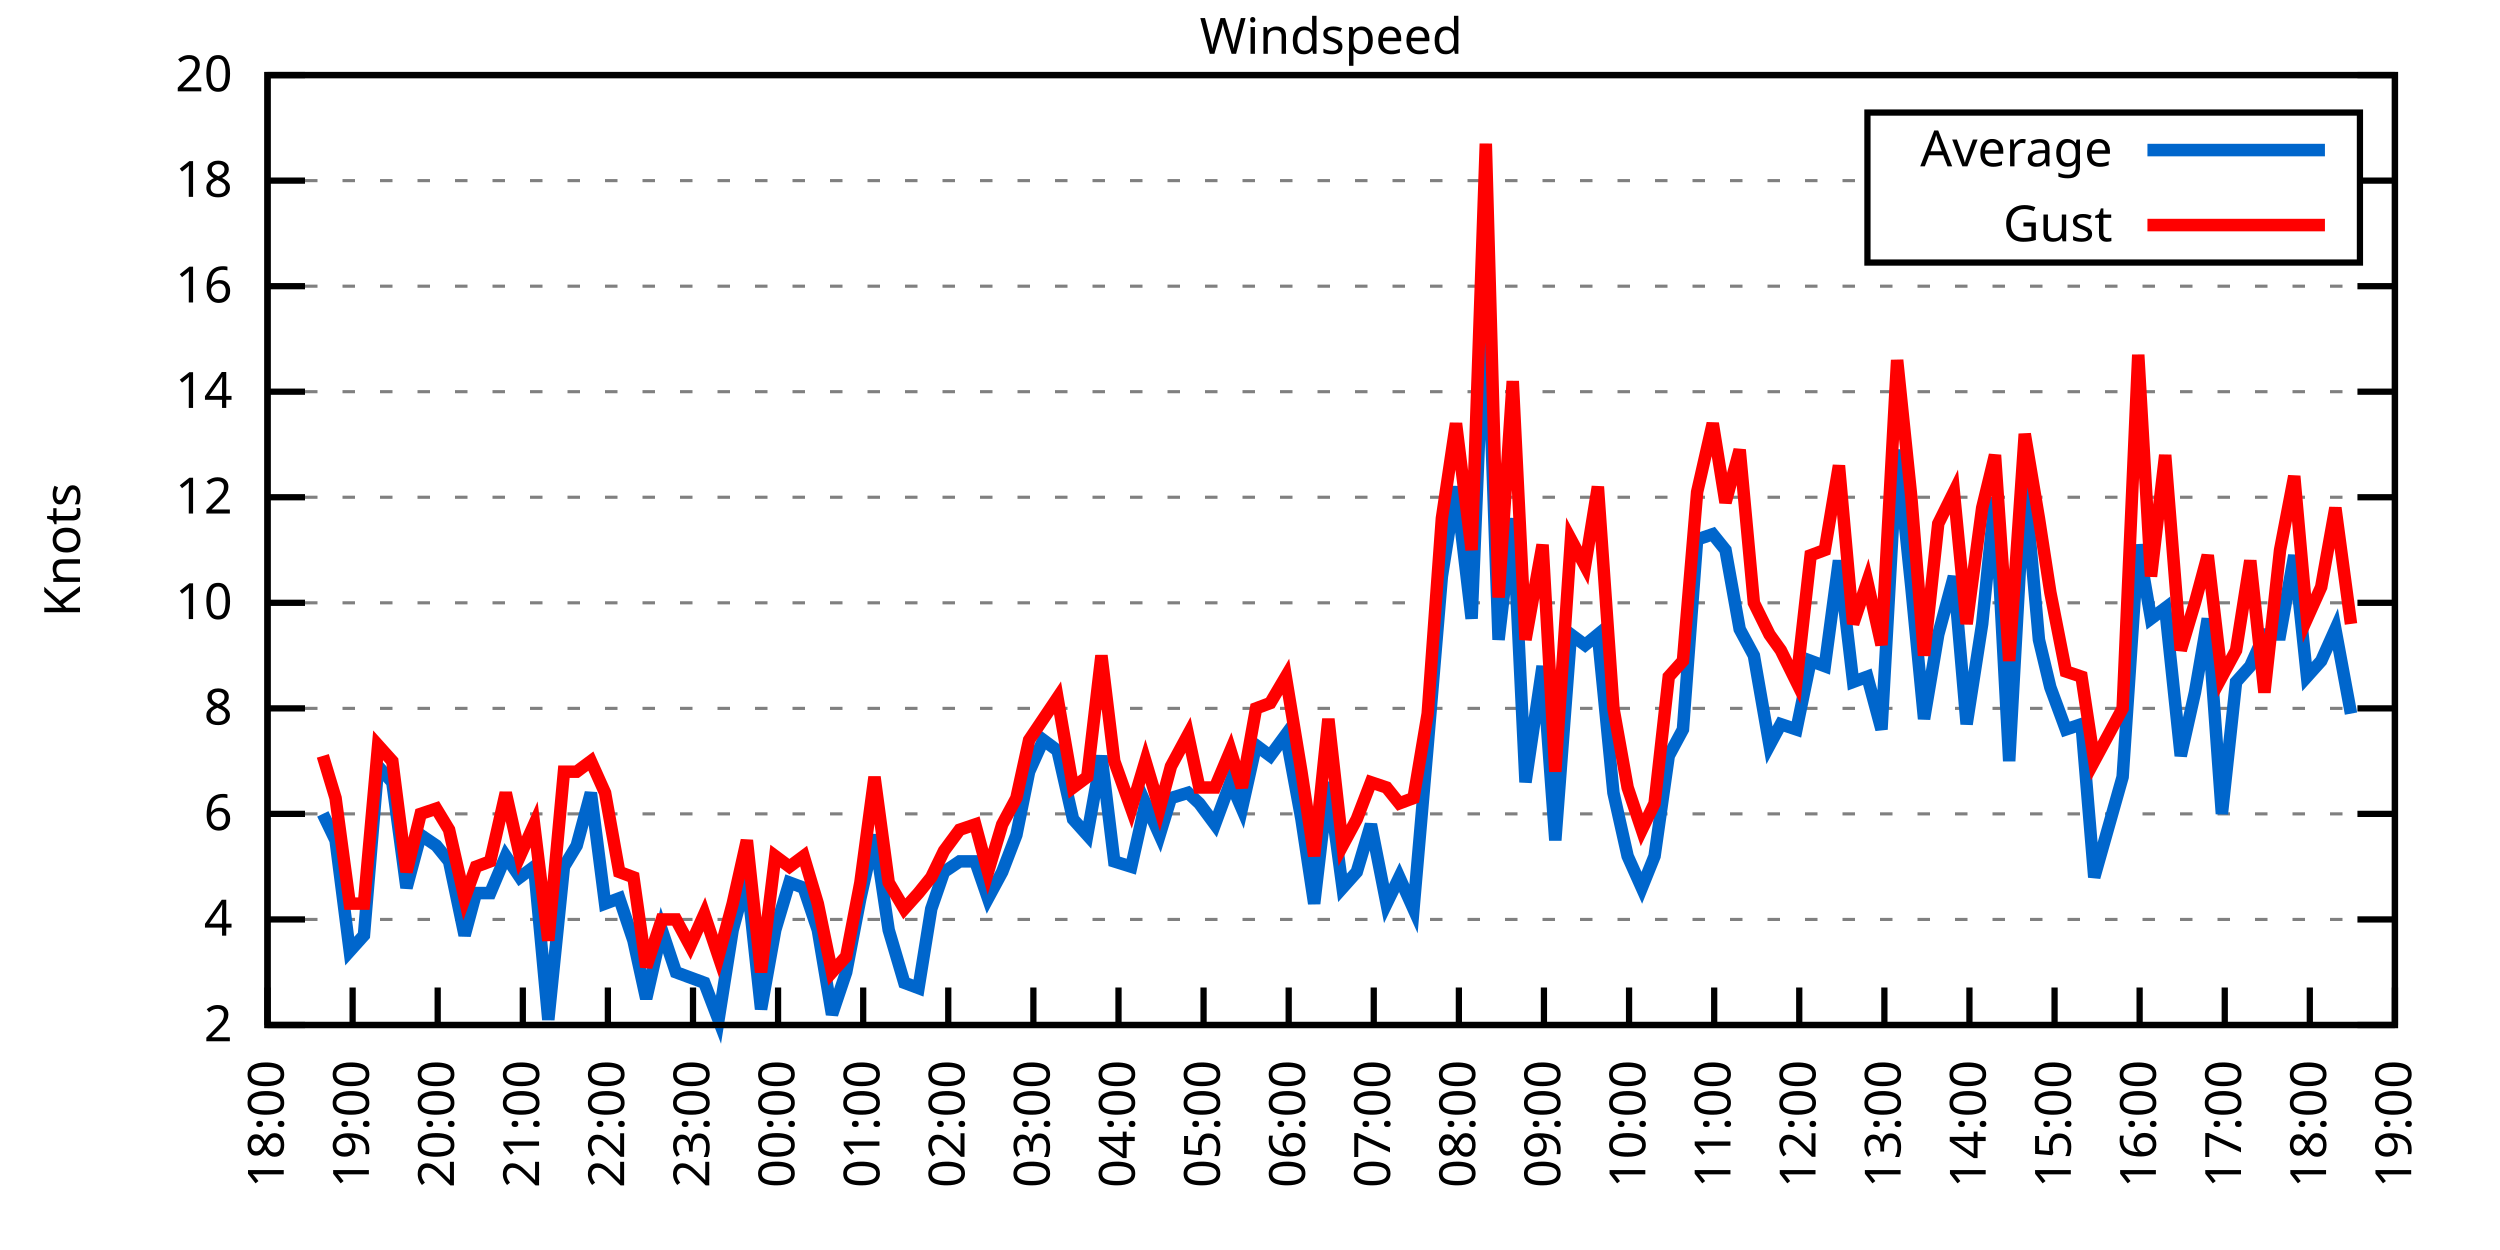
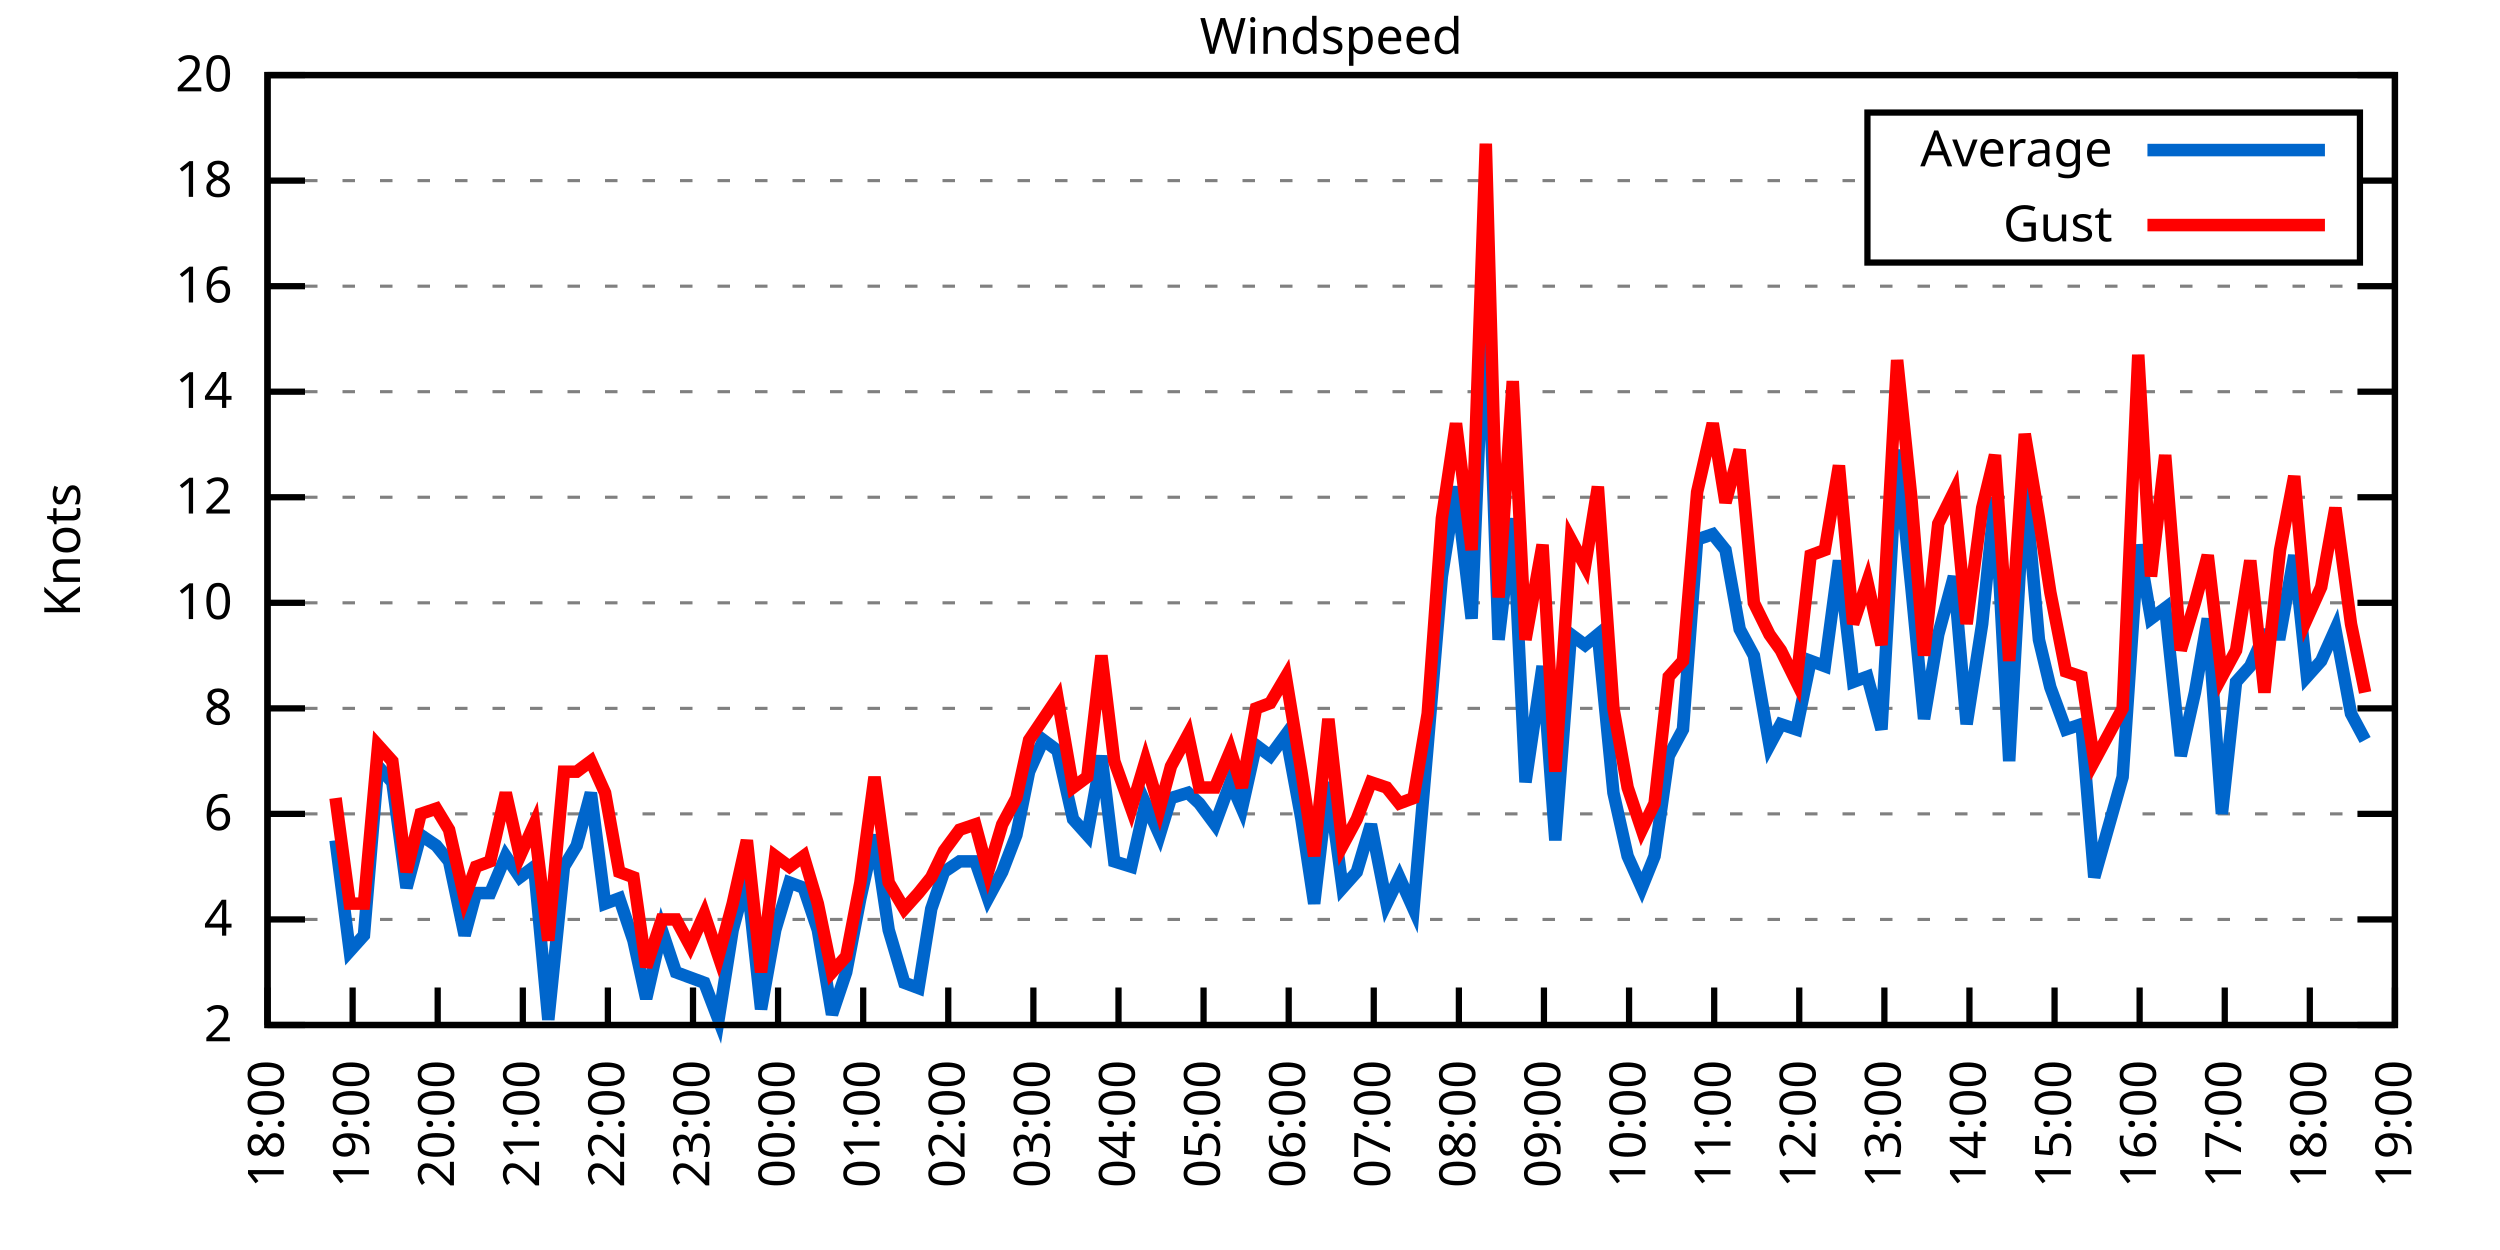
<svg xmlns="http://www.w3.org/2000/svg" xmlns:xlink="http://www.w3.org/1999/xlink" width="400" height="200" viewBox="0 0 400 200">
  <g id="gnuplot_canvas">
    <rect x="0" y="0" width="400" height="200" fill="none" />
    <defs>
      <circle id="gpDot" r="0.5" stroke-width="0.5" stroke="currentColor" />
      <path id="gpPt0" stroke-width="0.333" stroke="currentColor" d="M-1,0 h2 M0,-1 v2" />
      <path id="gpPt1" stroke-width="0.333" stroke="currentColor" d="M-1,-1 L1,1 M1,-1 L-1,1" />
      <path id="gpPt2" stroke-width="0.333" stroke="currentColor" d="M-1,0 L1,0 M0,-1 L0,1 M-1,-1 L1,1 M-1,1 L1,-1" />
      <rect id="gpPt3" stroke-width="0.333" stroke="currentColor" x="-1" y="-1" width="2" height="2" />
      <rect id="gpPt4" stroke-width="0.333" stroke="currentColor" fill="currentColor" x="-1" y="-1" width="2" height="2" />
      <circle id="gpPt5" stroke-width="0.333" stroke="currentColor" cx="0" cy="0" r="1" />
      <use xlink:href="#gpPt5" id="gpPt6" fill="currentColor" stroke="none" />
      <path id="gpPt7" stroke-width="0.333" stroke="currentColor" d="M0,-1.33 L-1.33,0.67 L1.33,0.67 z" />
      <use xlink:href="#gpPt7" id="gpPt8" fill="currentColor" stroke="none" />
      <use xlink:href="#gpPt7" id="gpPt9" stroke="currentColor" transform="rotate(180)" />
      <use xlink:href="#gpPt9" id="gpPt10" fill="currentColor" stroke="none" />
      <use xlink:href="#gpPt3" id="gpPt11" stroke="currentColor" transform="rotate(45)" />
      <use xlink:href="#gpPt11" id="gpPt12" fill="currentColor" stroke="none" />
      <path id="gpPt13" stroke-width="0.333" stroke="currentColor" d="M0,1.330 L1.265,0.411 L0.782,-1.067 L-0.782,-1.076 L-1.265,0.411 z" />
      <use xlink:href="#gpPt13" id="gpPt14" fill="currentColor" stroke="none" />
      <filter id="textbox" filterUnits="objectBoundingBox" x="0" y="0" height="1" width="1">
        <feFlood flood-color="white" flood-opacity="1" result="bgnd" />
        <feComposite in="SourceGraphic" in2="bgnd" operator="atop" />
      </filter>
      <filter id="greybox" filterUnits="objectBoundingBox" x="0" y="0" height="1" width="1">
        <feFlood flood-color="lightgrey" flood-opacity="1" result="grey" />
        <feComposite in="SourceGraphic" in2="grey" operator="atop" />
      </filter>
    </defs>
    <g fill="none" color="white" stroke="currentColor" stroke-width="1.00" stroke-linecap="butt" stroke-linejoin="miter">
</g>
    <g fill="none" color="black" stroke="currentColor" stroke-width="1.00" stroke-linecap="butt" stroke-linejoin="miter">
      <g stroke="none" shape-rendering="crispEdges">
        <polygon fill="rgb(255, 255, 255)" points="42.80,164.00 383.18,164.00 383.18,12.02 42.80,12.02 " />
      </g>
    </g>
    <g fill="none" color="black" stroke="currentColor" stroke-width="1.00" stroke-linecap="butt" stroke-linejoin="miter">
</g>
    <g fill="none" color="black" stroke="black" stroke-width="0.50" stroke-linecap="butt" stroke-linejoin="miter">
</g>
    <g fill="none" color="gray" stroke="currentColor" stroke-width="0.50" stroke-linecap="butt" stroke-linejoin="miter">
      <path stroke="gray" stroke-dasharray="2,4" class="gridline" d="M42.80,164.00 L383.19,164.00  " />
    </g>
    <g fill="none" color="gray" stroke="gray" stroke-width="1.00" stroke-linecap="butt" stroke-linejoin="miter">
</g>
    <g fill="none" color="black" stroke="currentColor" stroke-width="1.00" stroke-linecap="butt" stroke-linejoin="miter">
      <path stroke="black" d="M42.80,164.00 L48.80,164.00 M383.19,164.00 L377.19,164.00  " />
      <g transform="translate(37.20,166.60)" stroke="none" fill="black" font-family="Sans" font-size="8.00" text-anchor="end">
        <text>
          <tspan font-family="Sans"> 2</tspan>
        </text>
      </g>
    </g>
    <g fill="none" color="black" stroke="currentColor" stroke-width="1.00" stroke-linecap="butt" stroke-linejoin="miter">
</g>
    <g fill="none" color="black" stroke="black" stroke-width="0.50" stroke-linecap="butt" stroke-linejoin="miter">
</g>
    <g fill="none" color="gray" stroke="currentColor" stroke-width="0.50" stroke-linecap="butt" stroke-linejoin="miter">
      <path stroke="gray" stroke-dasharray="2,4" class="gridline" d="M42.80,147.11 L383.19,147.11  " />
    </g>
    <g fill="none" color="gray" stroke="gray" stroke-width="1.00" stroke-linecap="butt" stroke-linejoin="miter">
</g>
    <g fill="none" color="black" stroke="currentColor" stroke-width="1.00" stroke-linecap="butt" stroke-linejoin="miter">
      <path stroke="black" d="M42.80,147.11 L48.80,147.11 M383.19,147.11 L377.19,147.11  " />
      <g transform="translate(37.20,149.71)" stroke="none" fill="black" font-family="Sans" font-size="8.00" text-anchor="end">
        <text>
          <tspan font-family="Sans"> 4</tspan>
        </text>
      </g>
    </g>
    <g fill="none" color="black" stroke="currentColor" stroke-width="1.00" stroke-linecap="butt" stroke-linejoin="miter">
</g>
    <g fill="none" color="black" stroke="black" stroke-width="0.50" stroke-linecap="butt" stroke-linejoin="miter">
</g>
    <g fill="none" color="gray" stroke="currentColor" stroke-width="0.50" stroke-linecap="butt" stroke-linejoin="miter">
      <path stroke="gray" stroke-dasharray="2,4" class="gridline" d="M42.80,130.22 L383.19,130.22  " />
    </g>
    <g fill="none" color="gray" stroke="gray" stroke-width="1.00" stroke-linecap="butt" stroke-linejoin="miter">
</g>
    <g fill="none" color="black" stroke="currentColor" stroke-width="1.00" stroke-linecap="butt" stroke-linejoin="miter">
      <path stroke="black" d="M42.80,130.22 L48.80,130.22 M383.19,130.22 L377.19,130.22  " />
      <g transform="translate(37.20,132.82)" stroke="none" fill="black" font-family="Sans" font-size="8.00" text-anchor="end">
        <text>
          <tspan font-family="Sans"> 6</tspan>
        </text>
      </g>
    </g>
    <g fill="none" color="black" stroke="currentColor" stroke-width="1.00" stroke-linecap="butt" stroke-linejoin="miter">
</g>
    <g fill="none" color="black" stroke="black" stroke-width="0.50" stroke-linecap="butt" stroke-linejoin="miter">
</g>
    <g fill="none" color="gray" stroke="currentColor" stroke-width="0.50" stroke-linecap="butt" stroke-linejoin="miter">
      <path stroke="gray" stroke-dasharray="2,4" class="gridline" d="M42.80,113.34 L383.19,113.34  " />
    </g>
    <g fill="none" color="gray" stroke="gray" stroke-width="1.00" stroke-linecap="butt" stroke-linejoin="miter">
</g>
    <g fill="none" color="black" stroke="currentColor" stroke-width="1.00" stroke-linecap="butt" stroke-linejoin="miter">
      <path stroke="black" d="M42.80,113.34 L48.80,113.34 M383.19,113.34 L377.19,113.34  " />
      <g transform="translate(37.20,115.94)" stroke="none" fill="black" font-family="Sans" font-size="8.00" text-anchor="end">
        <text>
          <tspan font-family="Sans"> 8</tspan>
        </text>
      </g>
    </g>
    <g fill="none" color="black" stroke="currentColor" stroke-width="1.00" stroke-linecap="butt" stroke-linejoin="miter">
</g>
    <g fill="none" color="black" stroke="black" stroke-width="0.50" stroke-linecap="butt" stroke-linejoin="miter">
</g>
    <g fill="none" color="gray" stroke="currentColor" stroke-width="0.50" stroke-linecap="butt" stroke-linejoin="miter">
      <path stroke="gray" stroke-dasharray="2,4" class="gridline" d="M42.80,96.45 L383.19,96.45  " />
    </g>
    <g fill="none" color="gray" stroke="gray" stroke-width="1.00" stroke-linecap="butt" stroke-linejoin="miter">
</g>
    <g fill="none" color="black" stroke="currentColor" stroke-width="1.00" stroke-linecap="butt" stroke-linejoin="miter">
      <path stroke="black" d="M42.80,96.45 L48.80,96.45 M383.19,96.45 L377.19,96.45  " />
      <g transform="translate(37.20,99.05)" stroke="none" fill="black" font-family="Sans" font-size="8.00" text-anchor="end">
        <text>
          <tspan font-family="Sans"> 10</tspan>
        </text>
      </g>
    </g>
    <g fill="none" color="black" stroke="currentColor" stroke-width="1.00" stroke-linecap="butt" stroke-linejoin="miter">
</g>
    <g fill="none" color="black" stroke="black" stroke-width="0.50" stroke-linecap="butt" stroke-linejoin="miter">
</g>
    <g fill="none" color="gray" stroke="currentColor" stroke-width="0.50" stroke-linecap="butt" stroke-linejoin="miter">
      <path stroke="gray" stroke-dasharray="2,4" class="gridline" d="M42.80,79.56 L383.19,79.56  " />
    </g>
    <g fill="none" color="gray" stroke="gray" stroke-width="1.00" stroke-linecap="butt" stroke-linejoin="miter">
</g>
    <g fill="none" color="black" stroke="currentColor" stroke-width="1.00" stroke-linecap="butt" stroke-linejoin="miter">
      <path stroke="black" d="M42.80,79.56 L48.80,79.56 M383.19,79.56 L377.19,79.56  " />
      <g transform="translate(37.20,82.16)" stroke="none" fill="black" font-family="Sans" font-size="8.00" text-anchor="end">
        <text>
          <tspan font-family="Sans"> 12</tspan>
        </text>
      </g>
    </g>
    <g fill="none" color="black" stroke="currentColor" stroke-width="1.00" stroke-linecap="butt" stroke-linejoin="miter">
</g>
    <g fill="none" color="black" stroke="black" stroke-width="0.50" stroke-linecap="butt" stroke-linejoin="miter">
</g>
    <g fill="none" color="gray" stroke="currentColor" stroke-width="0.50" stroke-linecap="butt" stroke-linejoin="miter">
      <path stroke="gray" stroke-dasharray="2,4" class="gridline" d="M42.80,62.67 L383.19,62.67  " />
    </g>
    <g fill="none" color="gray" stroke="gray" stroke-width="1.00" stroke-linecap="butt" stroke-linejoin="miter">
</g>
    <g fill="none" color="black" stroke="currentColor" stroke-width="1.00" stroke-linecap="butt" stroke-linejoin="miter">
      <path stroke="black" d="M42.80,62.67 L48.80,62.67 M383.19,62.67 L377.19,62.67  " />
      <g transform="translate(37.20,65.27)" stroke="none" fill="black" font-family="Sans" font-size="8.00" text-anchor="end">
        <text>
          <tspan font-family="Sans"> 14</tspan>
        </text>
      </g>
    </g>
    <g fill="none" color="black" stroke="currentColor" stroke-width="1.00" stroke-linecap="butt" stroke-linejoin="miter">
</g>
    <g fill="none" color="black" stroke="black" stroke-width="0.50" stroke-linecap="butt" stroke-linejoin="miter">
</g>
    <g fill="none" color="gray" stroke="currentColor" stroke-width="0.50" stroke-linecap="butt" stroke-linejoin="miter">
      <path stroke="gray" stroke-dasharray="2,4" class="gridline" d="M42.80,45.79 L383.19,45.79  " />
    </g>
    <g fill="none" color="gray" stroke="gray" stroke-width="1.00" stroke-linecap="butt" stroke-linejoin="miter">
</g>
    <g fill="none" color="black" stroke="currentColor" stroke-width="1.00" stroke-linecap="butt" stroke-linejoin="miter">
      <path stroke="black" d="M42.80,45.79 L48.80,45.79 M383.19,45.79 L377.19,45.79  " />
      <g transform="translate(37.20,48.39)" stroke="none" fill="black" font-family="Sans" font-size="8.00" text-anchor="end">
        <text>
          <tspan font-family="Sans"> 16</tspan>
        </text>
      </g>
    </g>
    <g fill="none" color="black" stroke="currentColor" stroke-width="1.00" stroke-linecap="butt" stroke-linejoin="miter">
</g>
    <g fill="none" color="black" stroke="black" stroke-width="0.50" stroke-linecap="butt" stroke-linejoin="miter">
</g>
    <g fill="none" color="gray" stroke="currentColor" stroke-width="0.50" stroke-linecap="butt" stroke-linejoin="miter">
      <path stroke="gray" stroke-dasharray="2,4" class="gridline" d="M42.80,28.90 L298.79,28.90 M377.59,28.90 L383.19,28.90  " />
    </g>
    <g fill="none" color="gray" stroke="gray" stroke-width="1.00" stroke-linecap="butt" stroke-linejoin="miter">
</g>
    <g fill="none" color="black" stroke="currentColor" stroke-width="1.00" stroke-linecap="butt" stroke-linejoin="miter">
      <path stroke="black" d="M42.80,28.90 L48.80,28.90 M383.19,28.90 L377.19,28.90  " />
      <g transform="translate(37.20,31.50)" stroke="none" fill="black" font-family="Sans" font-size="8.00" text-anchor="end">
        <text>
          <tspan font-family="Sans"> 18</tspan>
        </text>
      </g>
    </g>
    <g fill="none" color="black" stroke="currentColor" stroke-width="1.00" stroke-linecap="butt" stroke-linejoin="miter">
</g>
    <g fill="none" color="black" stroke="black" stroke-width="0.50" stroke-linecap="butt" stroke-linejoin="miter">
</g>
    <g fill="none" color="gray" stroke="currentColor" stroke-width="0.50" stroke-linecap="butt" stroke-linejoin="miter">
      <path stroke="gray" stroke-dasharray="2,4" class="gridline" d="M42.80,12.01 L383.19,12.01  " />
    </g>
    <g fill="none" color="gray" stroke="gray" stroke-width="1.00" stroke-linecap="butt" stroke-linejoin="miter">
</g>
    <g fill="none" color="black" stroke="currentColor" stroke-width="1.00" stroke-linecap="butt" stroke-linejoin="miter">
      <path stroke="black" d="M42.80,12.01 L48.80,12.01 M383.19,12.01 L377.19,12.01  " />
      <g transform="translate(37.20,14.61)" stroke="none" fill="black" font-family="Sans" font-size="8.00" text-anchor="end">
        <text>
          <tspan font-family="Sans"> 20</tspan>
        </text>
      </g>
    </g>
    <g fill="none" color="black" stroke="currentColor" stroke-width="1.00" stroke-linecap="butt" stroke-linejoin="miter">
      <path stroke="black" d="M42.80,164.00 L42.80,158.00  " />
      <g transform="translate(45.40,169.60) rotate(270.00)" stroke="none" fill="black" font-family="Sans" font-size="8.00" text-anchor="end">
        <text>
          <tspan font-family="Sans">18:00</tspan>
        </text>
      </g>
    </g>
    <g fill="none" color="black" stroke="currentColor" stroke-width="1.00" stroke-linecap="butt" stroke-linejoin="miter">
      <path stroke="black" d="M56.42,164.00 L56.42,158.00  " />
      <g transform="translate(59.02,169.60) rotate(270.00)" stroke="none" fill="black" font-family="Sans" font-size="8.00" text-anchor="end">
        <text>
          <tspan font-family="Sans">19:00</tspan>
        </text>
      </g>
    </g>
    <g fill="none" color="black" stroke="currentColor" stroke-width="1.00" stroke-linecap="butt" stroke-linejoin="miter">
      <path stroke="black" d="M70.03,164.00 L70.03,158.00  " />
      <g transform="translate(72.63,169.60) rotate(270.00)" stroke="none" fill="black" font-family="Sans" font-size="8.00" text-anchor="end">
        <text>
          <tspan font-family="Sans">20:00</tspan>
        </text>
      </g>
    </g>
    <g fill="none" color="black" stroke="currentColor" stroke-width="1.00" stroke-linecap="butt" stroke-linejoin="miter">
      <path stroke="black" d="M83.65,164.00 L83.65,158.00  " />
      <g transform="translate(86.25,169.60) rotate(270.00)" stroke="none" fill="black" font-family="Sans" font-size="8.00" text-anchor="end">
        <text>
          <tspan font-family="Sans">21:00</tspan>
        </text>
      </g>
    </g>
    <g fill="none" color="black" stroke="currentColor" stroke-width="1.00" stroke-linecap="butt" stroke-linejoin="miter">
      <path stroke="black" d="M97.26,164.00 L97.26,158.00  " />
      <g transform="translate(99.86,169.60) rotate(270.00)" stroke="none" fill="black" font-family="Sans" font-size="8.00" text-anchor="end">
        <text>
          <tspan font-family="Sans">22:00</tspan>
        </text>
      </g>
    </g>
    <g fill="none" color="black" stroke="currentColor" stroke-width="1.00" stroke-linecap="butt" stroke-linejoin="miter">
      <path stroke="black" d="M110.88,164.00 L110.88,158.00  " />
      <g transform="translate(113.48,169.60) rotate(270.00)" stroke="none" fill="black" font-family="Sans" font-size="8.00" text-anchor="end">
        <text>
          <tspan font-family="Sans">23:00</tspan>
        </text>
      </g>
    </g>
    <g fill="none" color="black" stroke="currentColor" stroke-width="1.00" stroke-linecap="butt" stroke-linejoin="miter">
      <path stroke="black" d="M124.49,164.00 L124.49,158.00  " />
      <g transform="translate(127.09,169.60) rotate(270.00)" stroke="none" fill="black" font-family="Sans" font-size="8.00" text-anchor="end">
        <text>
          <tspan font-family="Sans">00:00</tspan>
        </text>
      </g>
    </g>
    <g fill="none" color="black" stroke="currentColor" stroke-width="1.00" stroke-linecap="butt" stroke-linejoin="miter">
      <path stroke="black" d="M138.11,164.00 L138.11,158.00  " />
      <g transform="translate(140.71,169.60) rotate(270.00)" stroke="none" fill="black" font-family="Sans" font-size="8.00" text-anchor="end">
        <text>
          <tspan font-family="Sans">01:00</tspan>
        </text>
      </g>
    </g>
    <g fill="none" color="black" stroke="currentColor" stroke-width="1.00" stroke-linecap="butt" stroke-linejoin="miter">
      <path stroke="black" d="M151.72,164.00 L151.72,158.00  " />
      <g transform="translate(154.32,169.60) rotate(270.00)" stroke="none" fill="black" font-family="Sans" font-size="8.00" text-anchor="end">
        <text>
          <tspan font-family="Sans">02:00</tspan>
        </text>
      </g>
    </g>
    <g fill="none" color="black" stroke="currentColor" stroke-width="1.00" stroke-linecap="butt" stroke-linejoin="miter">
      <path stroke="black" d="M165.34,164.00 L165.34,158.00  " />
      <g transform="translate(167.94,169.60) rotate(270.00)" stroke="none" fill="black" font-family="Sans" font-size="8.00" text-anchor="end">
        <text>
          <tspan font-family="Sans">03:00</tspan>
        </text>
      </g>
    </g>
    <g fill="none" color="black" stroke="currentColor" stroke-width="1.00" stroke-linecap="butt" stroke-linejoin="miter">
      <path stroke="black" d="M178.96,164.00 L178.96,158.00  " />
      <g transform="translate(181.56,169.60) rotate(270.00)" stroke="none" fill="black" font-family="Sans" font-size="8.00" text-anchor="end">
        <text>
          <tspan font-family="Sans">04:00</tspan>
        </text>
      </g>
    </g>
    <g fill="none" color="black" stroke="currentColor" stroke-width="1.00" stroke-linecap="butt" stroke-linejoin="miter">
      <path stroke="black" d="M192.57,164.00 L192.57,158.00  " />
      <g transform="translate(195.17,169.60) rotate(270.00)" stroke="none" fill="black" font-family="Sans" font-size="8.00" text-anchor="end">
        <text>
          <tspan font-family="Sans">05:00</tspan>
        </text>
      </g>
    </g>
    <g fill="none" color="black" stroke="currentColor" stroke-width="1.00" stroke-linecap="butt" stroke-linejoin="miter">
      <path stroke="black" d="M206.19,164.00 L206.19,158.00  " />
      <g transform="translate(208.79,169.60) rotate(270.00)" stroke="none" fill="black" font-family="Sans" font-size="8.00" text-anchor="end">
        <text>
          <tspan font-family="Sans">06:00</tspan>
        </text>
      </g>
    </g>
    <g fill="none" color="black" stroke="currentColor" stroke-width="1.00" stroke-linecap="butt" stroke-linejoin="miter">
      <path stroke="black" d="M219.80,164.00 L219.80,158.00  " />
      <g transform="translate(222.40,169.60) rotate(270.00)" stroke="none" fill="black" font-family="Sans" font-size="8.00" text-anchor="end">
        <text>
          <tspan font-family="Sans">07:00</tspan>
        </text>
      </g>
    </g>
    <g fill="none" color="black" stroke="currentColor" stroke-width="1.00" stroke-linecap="butt" stroke-linejoin="miter">
      <path stroke="black" d="M233.42,164.00 L233.42,158.00  " />
      <g transform="translate(236.02,169.60) rotate(270.00)" stroke="none" fill="black" font-family="Sans" font-size="8.00" text-anchor="end">
        <text>
          <tspan font-family="Sans">08:00</tspan>
        </text>
      </g>
    </g>
    <g fill="none" color="black" stroke="currentColor" stroke-width="1.00" stroke-linecap="butt" stroke-linejoin="miter">
      <path stroke="black" d="M247.03,164.00 L247.03,158.00  " />
      <g transform="translate(249.63,169.60) rotate(270.00)" stroke="none" fill="black" font-family="Sans" font-size="8.00" text-anchor="end">
        <text>
          <tspan font-family="Sans">09:00</tspan>
        </text>
      </g>
    </g>
    <g fill="none" color="black" stroke="currentColor" stroke-width="1.00" stroke-linecap="butt" stroke-linejoin="miter">
      <path stroke="black" d="M260.65,164.00 L260.65,158.00  " />
      <g transform="translate(263.25,169.60) rotate(270.00)" stroke="none" fill="black" font-family="Sans" font-size="8.00" text-anchor="end">
        <text>
          <tspan font-family="Sans">10:00</tspan>
        </text>
      </g>
    </g>
    <g fill="none" color="black" stroke="currentColor" stroke-width="1.00" stroke-linecap="butt" stroke-linejoin="miter">
      <path stroke="black" d="M274.27,164.00 L274.27,158.00  " />
      <g transform="translate(276.87,169.60) rotate(270.00)" stroke="none" fill="black" font-family="Sans" font-size="8.00" text-anchor="end">
        <text>
          <tspan font-family="Sans">11:00</tspan>
        </text>
      </g>
    </g>
    <g fill="none" color="black" stroke="currentColor" stroke-width="1.00" stroke-linecap="butt" stroke-linejoin="miter">
      <path stroke="black" d="M287.88,164.00 L287.88,158.00  " />
      <g transform="translate(290.48,169.60) rotate(270.00)" stroke="none" fill="black" font-family="Sans" font-size="8.00" text-anchor="end">
        <text>
          <tspan font-family="Sans">12:00</tspan>
        </text>
      </g>
    </g>
    <g fill="none" color="black" stroke="currentColor" stroke-width="1.00" stroke-linecap="butt" stroke-linejoin="miter">
      <path stroke="black" d="M301.50,164.00 L301.50,158.00  " />
      <g transform="translate(304.10,169.60) rotate(270.00)" stroke="none" fill="black" font-family="Sans" font-size="8.00" text-anchor="end">
        <text>
          <tspan font-family="Sans">13:00</tspan>
        </text>
      </g>
    </g>
    <g fill="none" color="black" stroke="currentColor" stroke-width="1.00" stroke-linecap="butt" stroke-linejoin="miter">
      <path stroke="black" d="M315.11,164.00 L315.11,158.00  " />
      <g transform="translate(317.71,169.60) rotate(270.00)" stroke="none" fill="black" font-family="Sans" font-size="8.00" text-anchor="end">
        <text>
          <tspan font-family="Sans">14:00</tspan>
        </text>
      </g>
    </g>
    <g fill="none" color="black" stroke="currentColor" stroke-width="1.00" stroke-linecap="butt" stroke-linejoin="miter">
      <path stroke="black" d="M328.73,164.00 L328.73,158.00  " />
      <g transform="translate(331.33,169.60) rotate(270.00)" stroke="none" fill="black" font-family="Sans" font-size="8.00" text-anchor="end">
        <text>
          <tspan font-family="Sans">15:00</tspan>
        </text>
      </g>
    </g>
    <g fill="none" color="black" stroke="currentColor" stroke-width="1.00" stroke-linecap="butt" stroke-linejoin="miter">
      <path stroke="black" d="M342.34,164.00 L342.34,158.00  " />
      <g transform="translate(344.94,169.60) rotate(270.00)" stroke="none" fill="black" font-family="Sans" font-size="8.00" text-anchor="end">
        <text>
          <tspan font-family="Sans">16:00</tspan>
        </text>
      </g>
    </g>
    <g fill="none" color="black" stroke="currentColor" stroke-width="1.00" stroke-linecap="butt" stroke-linejoin="miter">
      <path stroke="black" d="M355.96,164.00 L355.96,158.00  " />
      <g transform="translate(358.56,169.60) rotate(270.00)" stroke="none" fill="black" font-family="Sans" font-size="8.00" text-anchor="end">
        <text>
          <tspan font-family="Sans">17:00</tspan>
        </text>
      </g>
    </g>
    <g fill="none" color="black" stroke="currentColor" stroke-width="1.00" stroke-linecap="butt" stroke-linejoin="miter">
      <path stroke="black" d="M369.57,164.00 L369.57,158.00  " />
      <g transform="translate(372.17,169.60) rotate(270.00)" stroke="none" fill="black" font-family="Sans" font-size="8.00" text-anchor="end">
        <text>
          <tspan font-family="Sans">18:00</tspan>
        </text>
      </g>
    </g>
    <g fill="none" color="black" stroke="currentColor" stroke-width="1.00" stroke-linecap="butt" stroke-linejoin="miter">
      <path stroke="black" d="M383.19,164.00 L383.19,158.00  " />
      <g transform="translate(385.79,169.60) rotate(270.00)" stroke="none" fill="black" font-family="Sans" font-size="8.00" text-anchor="end">
        <text>
          <tspan font-family="Sans">19:00</tspan>
        </text>
      </g>
    </g>
    <g fill="none" color="black" stroke="currentColor" stroke-width="1.00" stroke-linecap="butt" stroke-linejoin="miter">
</g>
    <g fill="none" color="black" stroke="currentColor" stroke-width="1.00" stroke-linecap="butt" stroke-linejoin="miter">
      <path stroke="black" d="M42.80,12.01 L42.80,164.00 L383.19,164.00 L383.19,12.01 L42.80,12.01 Z  " />
    </g>
    <g fill="none" color="black" stroke="currentColor" stroke-width="1.00" stroke-linecap="butt" stroke-linejoin="miter">
</g>
    <g fill="none" color="black" stroke="currentColor" stroke-width="1.00" stroke-linecap="butt" stroke-linejoin="miter">
      <path stroke="black" d="M298.79,42.01 L298.79,18.01 L377.59,18.01 L377.59,42.01 L298.79,42.01 Z  " />
    </g>
    <g id="Windspeed_plot_1">
      <g fill="none" color="white" stroke="black" stroke-width="2.00" stroke-linecap="butt" stroke-linejoin="miter">
</g>
      <g fill="none" color="black" stroke="currentColor" stroke-width="2.00" stroke-linecap="butt" stroke-linejoin="miter">
        <g transform="translate(337.99,26.61)" stroke="none" fill="black" font-family="Sans" font-size="8.00" text-anchor="end">
          <text>
            <tspan font-family="Sans">Average</tspan>
          </text>
        </g>
      </g>
      <g fill="none" color="black" stroke="currentColor" stroke-width="2.00" stroke-linecap="butt" stroke-linejoin="miter">
-         <path stroke="rgb(  0, 102, 204)" d="M343.59,24.01 L371.99,24.01 M51.65,130.22 L53.69,134.45 L55.96,152.18 L58.23,149.65 L60.50,122.62 L62.77,125.16   L65.04,142.05 L67.31,133.60 L69.80,135.29 L71.85,137.82 L74.34,149.65 L76.16,142.89 L78.43,142.89 L80.92,136.98   L83.19,140.36 L85.46,138.67 L87.73,163.16 L90.23,138.67 L92.27,135.29 L94.54,126.85 L96.81,144.58 L99.08,143.73   L101.35,150.49 L103.39,159.78 L105.89,148.80 L108.15,155.56 L110.42,156.40 L112.69,157.24 L114.96,163.16 L117.23,148.80   L119.50,140.36 L121.77,161.47 L124.04,148.80 L126.31,141.20 L128.58,142.05 L130.85,148.80 L133.12,162.31 L135.39,155.56   L137.66,143.73 L139.92,133.60 L142.19,148.80 L144.69,157.24 L146.96,158.09 L149.00,145.42 L151.04,139.51 L153.54,137.82   L156.04,137.82 L158.08,143.73 L160.35,139.51 L162.62,133.60 L164.66,123.47 L166.93,118.40 L169.20,120.09 L171.69,131.07   L173.96,133.60 L176.23,120.94 L178.28,137.82 L181.00,138.67 L183.27,128.54 L185.54,133.60 L187.35,127.69 L190.08,126.85   L191.89,128.54 L194.39,131.91 L196.88,125.16 L198.70,129.38 L200.97,119.25 L203.24,120.94 L205.73,117.56 L208.23,131.07   L210.27,144.58 L212.54,125.16 L214.81,142.05 L217.08,139.51 L219.35,131.91 L221.85,144.58 L223.89,140.36 L226.16,145.42   L228.43,119.25 L230.70,92.23 L232.96,77.87 L235.46,98.98 L237.73,44.10 L239.77,102.36 L242.04,82.94 L244.08,125.16   L246.81,106.58 L248.85,134.45 L251.35,101.52 L253.61,103.20 L255.66,101.52 L258.15,126.85 L260.42,136.98 L262.69,142.05   L264.73,136.98 L267.00,120.94 L269.27,116.71 L271.54,86.32 L274.04,85.47 L276.08,88.00 L278.35,100.67 L280.62,104.89   L283.12,119.25 L284.93,115.87 L287.43,116.71 L289.70,105.74 L291.97,106.58 L294.23,89.69 L296.50,109.11 L298.77,108.27   L301.04,116.71 L303.54,71.96 L305.81,93.92 L307.85,115.03 L310.12,101.52 L312.62,92.23 L314.66,115.87 L317.15,99.83   L319.20,79.56 L321.47,121.78 L323.96,77.03 L326.23,102.36 L328.05,109.96 L330.54,116.71 L333.04,115.87 L335.08,140.36   L339.62,124.31 L342.12,87.16 L344.16,98.98 L346.43,97.29 L348.92,120.94 L351.19,110.80 L353.24,98.98 L355.50,130.22   L357.77,109.11 L360.04,106.58 L362.31,101.52 L364.81,101.52 L367.08,88.85 L369.12,108.27 L371.39,105.74 L373.66,100.67   L376.16,114.18  " />
+         <path stroke="rgb(  0, 102, 204)" d="M343.59,24.01 L371.99,24.01 M53.69,134.45 L55.96,152.18 L58.23,149.65 L60.50,122.62 L62.77,125.16 L65.04,142.05   L67.31,133.60 L69.80,135.29 L71.85,137.82 L74.34,149.65 L76.16,142.89 L78.43,142.89 L80.92,136.98 L83.19,140.36   L85.46,138.67 L87.73,163.16 L90.23,138.67 L92.27,135.29 L94.54,126.85 L96.81,144.58 L99.08,143.73 L101.35,150.49   L103.39,159.78 L105.89,148.80 L108.15,155.56 L110.42,156.40 L112.69,157.24 L114.96,163.16 L117.23,148.80 L119.50,140.36   L121.77,161.47 L124.04,148.80 L126.31,141.20 L128.58,142.05 L130.85,148.80 L133.12,162.31 L135.39,155.56 L137.66,143.73   L139.92,133.60 L142.19,148.80 L144.69,157.24 L146.96,158.09 L149.00,145.42 L151.04,139.51 L153.54,137.82 L156.04,137.82   L158.08,143.73 L160.35,139.51 L162.62,133.60 L164.66,123.47 L166.93,118.40 L169.20,120.09 L171.69,131.07 L173.96,133.60   L176.23,120.94 L178.28,137.82 L181.00,138.67 L183.27,128.54 L185.54,133.60 L187.35,127.69 L190.08,126.85 L191.89,128.54   L194.39,131.91 L196.88,125.16 L198.70,129.38 L200.97,119.25 L203.24,120.94 L205.73,117.56 L208.23,131.07 L210.27,144.58   L212.54,125.16 L214.81,142.05 L217.08,139.51 L219.35,131.91 L221.85,144.58 L223.89,140.36 L226.16,145.42 L228.43,119.25   L230.70,92.23 L232.96,77.87 L235.46,98.98 L237.73,44.10 L239.77,102.36 L242.04,82.94 L244.08,125.16 L246.81,106.58   L248.85,134.45 L251.35,101.52 L253.61,103.20 L255.66,101.52 L258.15,126.85 L260.42,136.98 L262.69,142.05 L264.73,136.98   L267.00,120.94 L269.27,116.71 L271.54,86.32 L274.04,85.47 L276.08,88.00 L278.35,100.67 L280.62,104.89 L283.12,119.25   L284.93,115.87 L287.43,116.71 L289.70,105.74 L291.97,106.58 L294.23,89.69 L296.50,109.11 L298.77,108.27 L301.04,116.71   L303.54,71.96 L305.81,93.92 L307.85,115.03 L310.12,101.52 L312.62,92.23 L314.66,115.87 L317.15,99.83 L319.20,79.56   L321.47,121.78 L323.96,77.03 L326.23,102.36 L328.05,109.96 L330.54,116.71 L333.04,115.87 L335.08,140.36 L339.62,124.31   L342.12,87.16 L344.16,98.98 L346.43,97.29 L348.92,120.94 L351.19,110.80 L353.24,98.98 L355.50,130.22 L357.77,109.11   L360.04,106.58 L362.31,101.52 L364.81,101.52 L367.08,88.85 L369.12,108.27 L371.39,105.74 L373.66,100.67 L376.16,114.18   L378.42,118.40  " />
      </g>
    </g>
    <g id="Windspeed_plot_2">
      <g fill="none" color="black" stroke="currentColor" stroke-width="2.00" stroke-linecap="butt" stroke-linejoin="miter">
        <g transform="translate(337.99,38.61)" stroke="none" fill="black" font-family="Sans" font-size="8.00" text-anchor="end">
          <text>
            <tspan font-family="Sans">Gust</tspan>
          </text>
        </g>
      </g>
      <g fill="none" color="black" stroke="currentColor" stroke-width="2.00" stroke-linecap="butt" stroke-linejoin="miter">
-         <path stroke="rgb(255,   0,   0)" d="M343.59,36.01 L371.99,36.01 M51.65,120.94 L53.69,127.69 L55.96,144.58 L58.23,144.58 L60.50,119.25 L62.77,121.78   L65.04,139.51 L67.31,130.22 L69.80,129.38 L71.85,132.76 L74.34,143.73 L76.16,138.67 L78.43,137.82 L80.92,126.85   L83.19,136.98 L85.46,131.91 L87.73,150.49 L90.23,123.47 L92.27,123.47 L94.54,121.78 L96.81,126.85 L99.08,139.51   L101.35,140.36 L103.39,154.71 L105.89,147.11 L108.15,147.11 L110.42,151.33 L112.69,146.27 L114.96,153.02 L117.23,144.58   L119.50,134.45 L121.77,155.56 L124.04,136.98 L126.31,138.67 L128.58,136.98 L130.85,144.58 L133.12,155.56 L135.39,153.02   L137.66,141.20 L139.92,124.31 L142.19,141.20 L144.69,145.42 L146.96,142.89 L149.00,140.36 L151.04,136.14 L153.54,132.76   L156.04,131.91 L158.08,139.51 L160.35,131.91 L162.62,127.69 L164.66,118.40 L166.93,115.03 L169.20,111.65 L171.69,126.00   L173.96,124.31 L176.23,104.89 L178.28,121.78 L181.00,129.38 L183.27,121.78 L185.54,129.38 L187.35,122.62 L190.08,117.56   L191.89,126.00 L194.39,126.00 L196.88,120.09 L198.70,126.00 L200.97,113.34 L203.24,112.49 L205.73,108.27 L208.23,123.47   L210.27,136.98 L212.54,115.03 L214.81,135.29 L217.08,131.07 L219.35,125.16 L221.85,126.00 L223.89,128.54 L226.16,127.69   L228.43,114.18 L230.70,82.94 L232.96,67.74 L235.46,88.00 L237.73,22.99 L239.77,95.60 L242.04,60.98 L244.08,102.36   L246.81,87.16 L248.85,123.47 L251.35,86.32 L253.61,90.54 L255.66,77.87 L258.15,113.34 L260.42,126.00 L262.69,132.76   L264.73,128.54 L267.00,108.27 L269.27,105.74 L271.54,78.72 L274.04,67.74 L276.08,80.41 L278.35,71.96 L280.62,96.45   L283.12,101.52 L284.93,104.05 L287.43,109.11 L289.70,88.85 L291.97,88.00 L294.23,74.49 L296.50,99.83 L298.77,93.07   L301.04,103.20 L303.54,57.61 L305.81,79.56 L307.85,104.89 L310.12,83.78 L312.62,78.72 L314.66,99.83 L317.15,81.25   L319.20,72.81 L321.47,105.74 L323.96,69.43 L326.23,82.94 L328.05,94.76 L330.54,107.43 L333.04,108.27 L335.08,121.78   L339.62,113.34 L342.12,56.76 L344.16,92.23 L346.43,72.81 L348.92,104.05 L351.19,96.45 L353.24,88.85 L355.50,108.27   L357.77,104.05 L360.04,89.69 L362.31,110.80 L364.81,88.00 L367.08,76.18 L369.12,98.98 L371.39,93.92 L373.66,81.25   L376.16,99.83  " />
+         <path stroke="rgb(255,   0,   0)" d="M343.59,36.01 L371.99,36.01 M53.69,127.69 L55.96,144.58 L58.23,144.58 L60.50,119.25 L62.77,121.78 L65.04,139.51   L67.31,130.22 L69.80,129.38 L71.85,132.76 L74.34,143.73 L76.16,138.67 L78.43,137.82 L80.92,126.85 L83.19,136.98   L85.46,131.91 L87.73,150.49 L90.23,123.47 L92.27,123.47 L94.54,121.78 L96.81,126.85 L99.08,139.51 L101.35,140.36   L103.39,154.71 L105.89,147.11 L108.15,147.11 L110.42,151.33 L112.69,146.27 L114.96,153.02 L117.23,144.58 L119.50,134.45   L121.77,155.56 L124.04,136.98 L126.31,138.67 L128.58,136.98 L130.85,144.58 L133.12,155.56 L135.39,153.02 L137.66,141.20   L139.92,124.31 L142.19,141.20 L144.69,145.42 L146.96,142.89 L149.00,140.36 L151.04,136.14 L153.54,132.76 L156.04,131.91   L158.08,139.51 L160.35,131.91 L162.62,127.69 L164.66,118.40 L166.93,115.03 L169.20,111.65 L171.69,126.00 L173.96,124.31   L176.23,104.89 L178.28,121.78 L181.00,129.38 L183.27,121.78 L185.54,129.38 L187.35,122.62 L190.08,117.56 L191.89,126.00   L194.39,126.00 L196.88,120.09 L198.70,126.00 L200.97,113.34 L203.24,112.49 L205.73,108.27 L208.23,123.47 L210.27,136.98   L212.54,115.03 L214.81,135.29 L217.08,131.07 L219.35,125.16 L221.85,126.00 L223.89,128.54 L226.16,127.69 L228.43,114.18   L230.70,82.94 L232.96,67.74 L235.46,88.00 L237.73,22.99 L239.77,95.60 L242.04,60.98 L244.08,102.36 L246.81,87.16   L248.85,123.47 L251.35,86.32 L253.61,90.54 L255.66,77.87 L258.15,113.34 L260.42,126.00 L262.69,132.76 L264.73,128.54   L267.00,108.27 L269.27,105.74 L271.54,78.72 L274.04,67.74 L276.08,80.41 L278.35,71.96 L280.62,96.45 L283.12,101.52   L284.93,104.05 L287.43,109.11 L289.70,88.85 L291.97,88.00 L294.23,74.49 L296.50,99.83 L298.77,93.07 L301.04,103.20   L303.54,57.61 L305.81,79.56 L307.85,104.89 L310.12,83.78 L312.62,78.72 L314.66,99.83 L317.15,81.25 L319.20,72.81   L321.47,105.74 L323.96,69.43 L326.23,82.94 L328.05,94.76 L330.54,107.43 L333.04,108.27 L335.08,121.78 L339.62,113.34   L342.12,56.76 L344.16,92.23 L346.43,72.81 L348.92,104.05 L351.19,96.45 L353.24,88.85 L355.50,108.27 L357.77,104.05   L360.04,89.69 L362.31,110.80 L364.81,88.00 L367.08,76.18 L369.12,98.98 L371.39,93.92 L373.66,81.25 L376.16,99.83   L378.42,110.80  " />
      </g>
    </g>
    <g fill="none" color="black" stroke="currentColor" stroke-width="2.00" stroke-linecap="butt" stroke-linejoin="miter">
</g>
    <g fill="none" color="black" stroke="black" stroke-width="1.00" stroke-linecap="butt" stroke-linejoin="miter">
</g>
    <g fill="none" color="black" stroke="currentColor" stroke-width="1.00" stroke-linecap="butt" stroke-linejoin="miter">
      <path stroke="black" d="M42.80,12.01 L42.80,164.00 L383.19,164.00 L383.19,12.01 L42.80,12.01 Z  " />
      <g transform="translate(12.80,88.01) rotate(270.00)" stroke="none" fill="black" font-family="Sans" font-size="8.00" text-anchor="middle">
        <text>
          <tspan font-family="Sans">Knots</tspan>
        </text>
      </g>
    </g>
    <g fill="none" color="black" stroke="currentColor" stroke-width="1.00" stroke-linecap="butt" stroke-linejoin="miter">
</g>
    <g fill="none" color="black" stroke="currentColor" stroke-width="1.00" stroke-linecap="butt" stroke-linejoin="miter">
      <g transform="translate(212.99,8.61)" stroke="none" fill="black" font-family="Sans" font-size="8.00" text-anchor="middle">
        <text>
          <tspan font-family="Sans">Windspeed</tspan>
        </text>
      </g>
    </g>
    <g fill="none" color="black" stroke="currentColor" stroke-width="1.00" stroke-linecap="butt" stroke-linejoin="miter">
</g>
  </g>
</svg>
